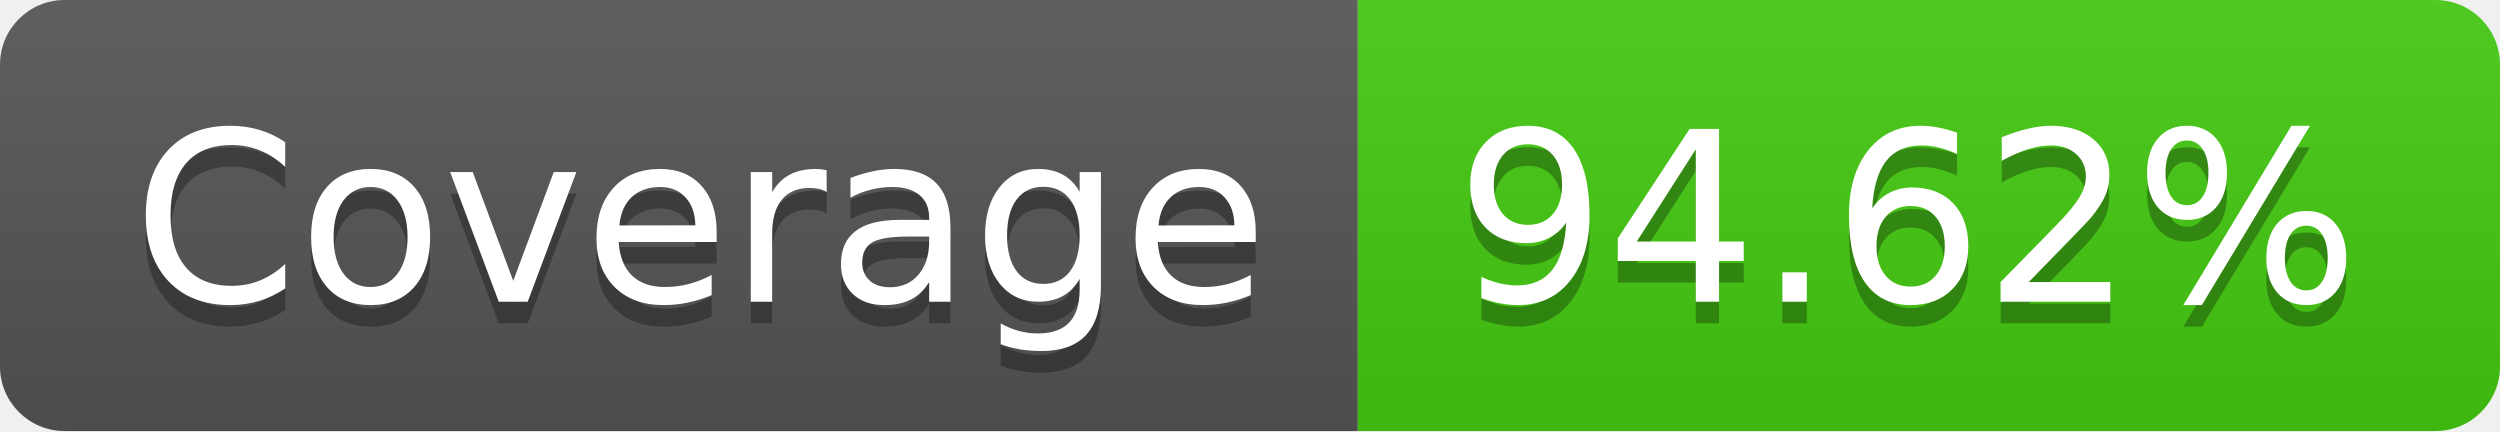
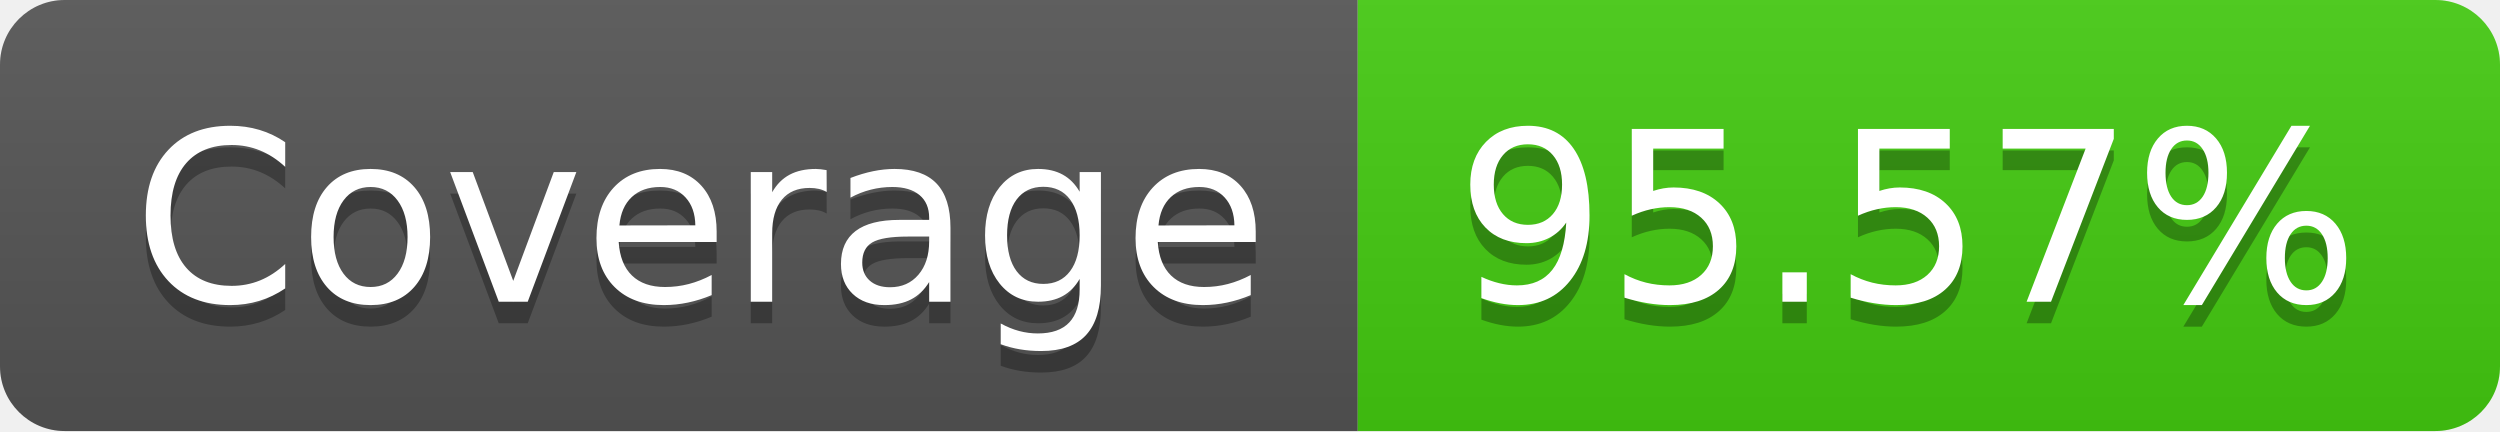
- <svg xmlns="http://www.w3.org/2000/svg" width="116" height="20" role="img" aria-label="Coverage: 94.62%">
+ <svg xmlns="http://www.w3.org/2000/svg" width="116" height="20" role="img" aria-label="Coverage: 95.57%">
  <linearGradient id="s" x2="0" y2="100%">
    <stop offset="0" stop-color="#bbb" stop-opacity=".1" />
    <stop offset="1" stop-opacity=".1" />
  </linearGradient>
  <clipPath id="r">
    <rect width="116" height="20" rx="3" fill="#fff" />
  </clipPath>
  <g clip-path="url(#r)">
    <rect width="63" height="20" fill="#555" />
    <rect x="63" width="53" height="20" fill="#4c1" />
    <rect width="116" height="20" fill="url(#s)" />
  </g>
  <g fill="#fff" text-anchor="middle" font-family="Verdana,Geneva,DejaVu Sans,sans-serif" text-rendering="geometricPrecision" font-size="110">
    <text aria-hidden="true" x="325" y="150" fill="#010101" fill-opacity=".3" transform="scale(.1)" textLength="530">Coverage</text>
    <text x="325" y="140" transform="scale(.1)" fill="#fff" textLength="530">Coverage</text>
-     <text aria-hidden="true" x="885" y="150" fill="#010101" fill-opacity=".3" transform="scale(.1)" textLength="430">94.62%</text>
-     <text x="885" y="140" transform="scale(.1)" fill="#fff" textLength="430">94.62%</text>
+     <text aria-hidden="true" x="885" y="150" fill="#010101" fill-opacity=".3" transform="scale(.1)" textLength="430">95.57%</text>
+     <text x="885" y="140" transform="scale(.1)" fill="#fff" textLength="430">95.57%</text>
  </g>
</svg>
